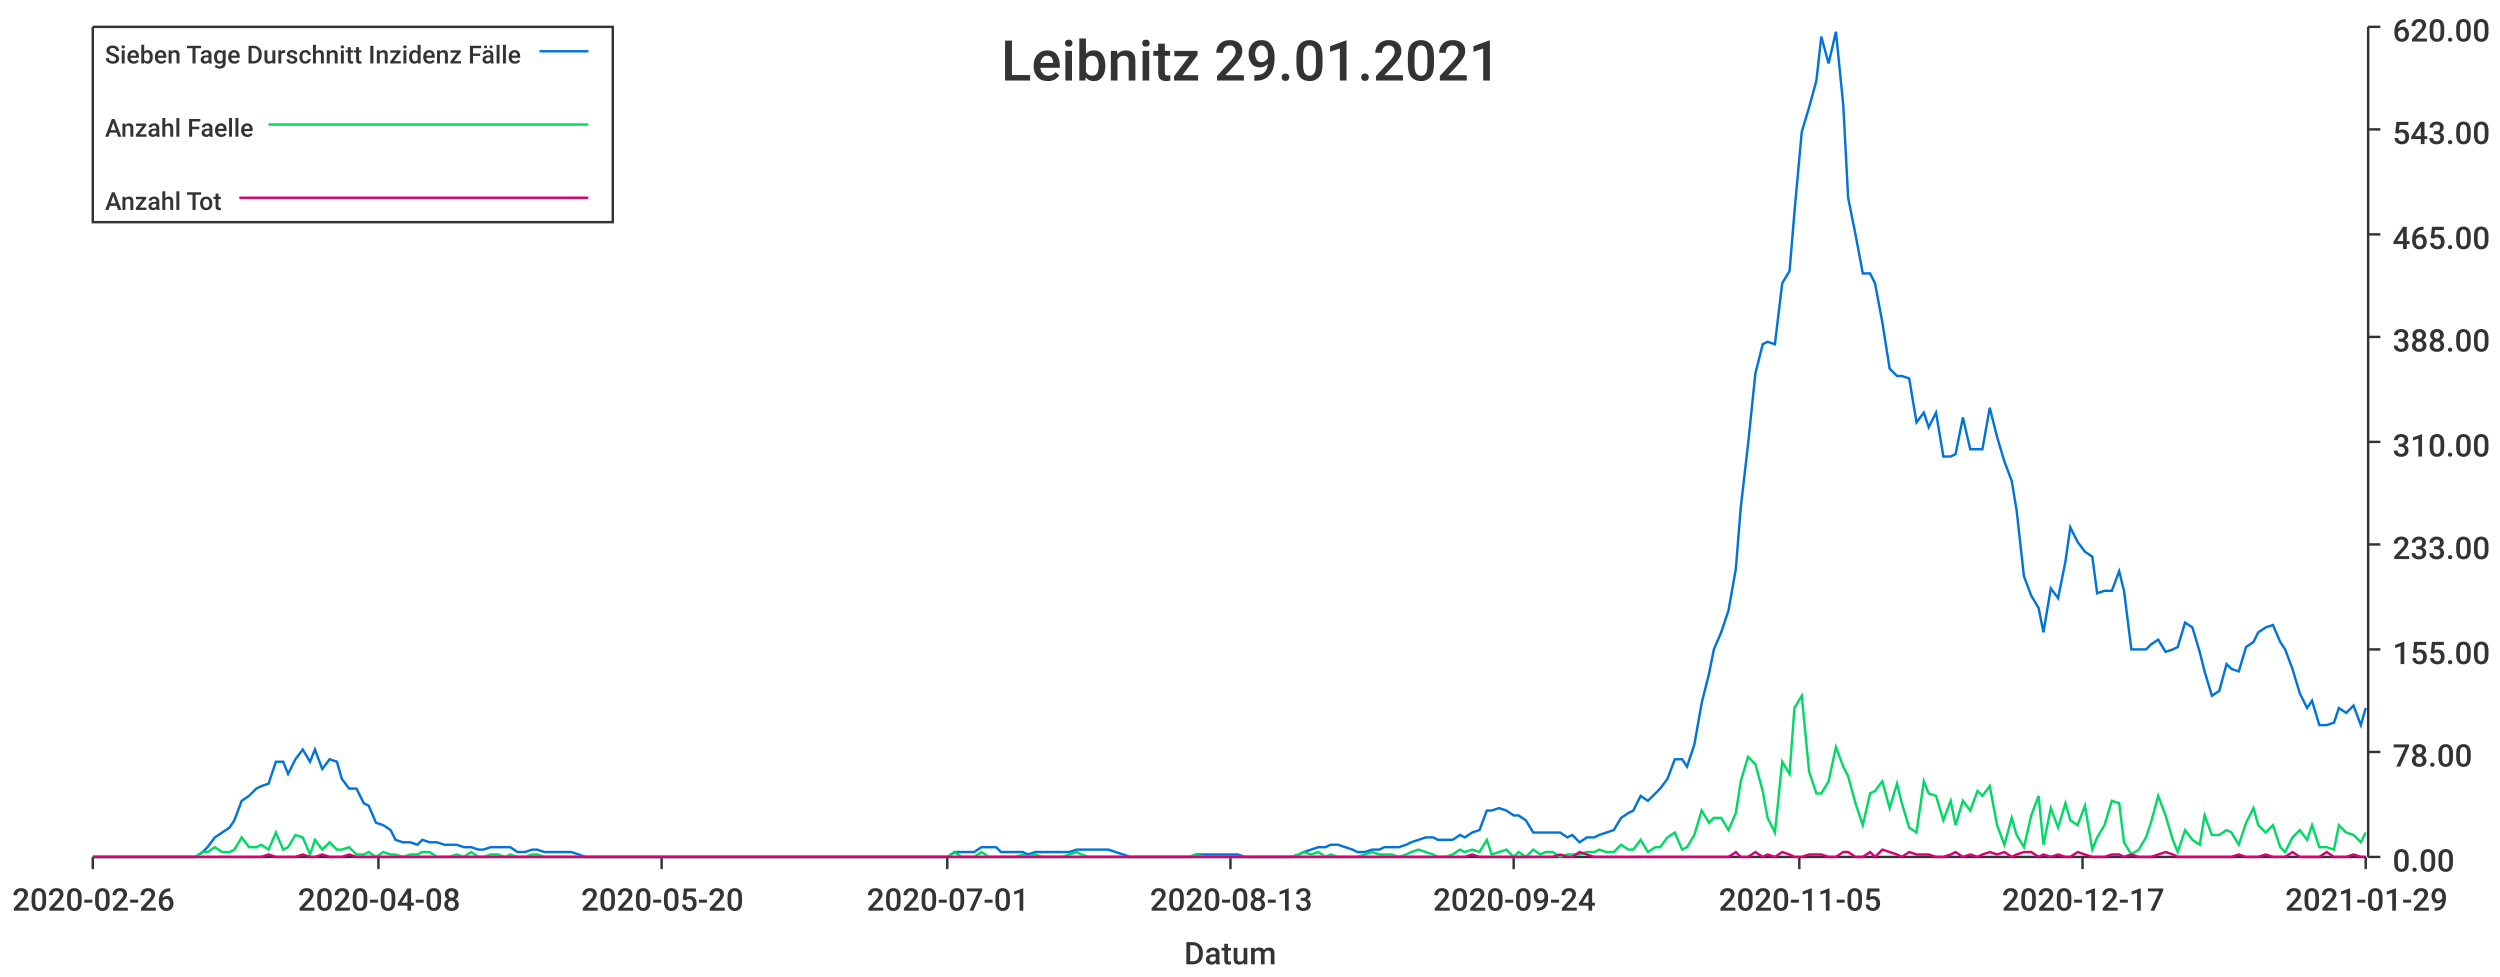
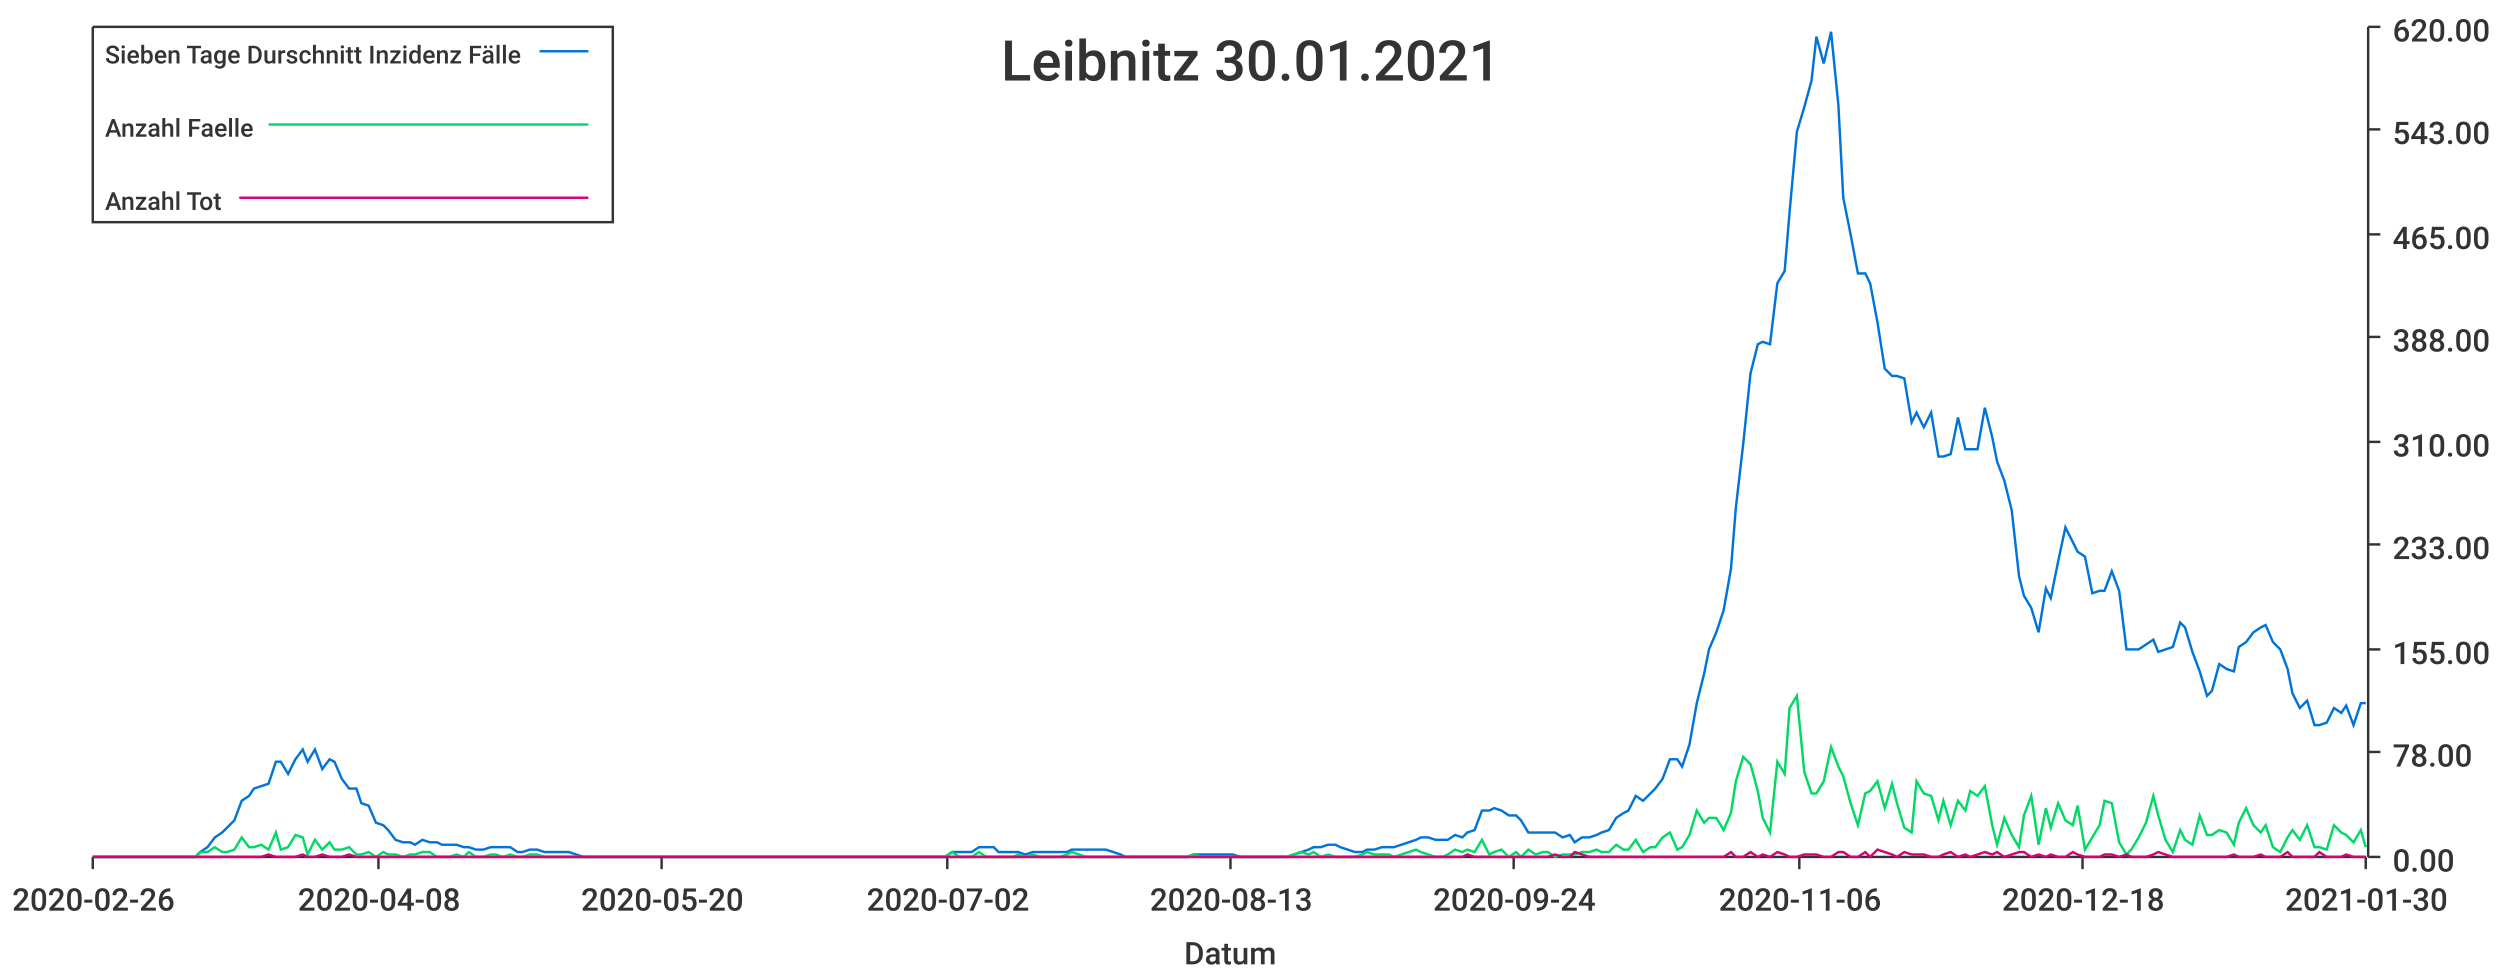
<svg xmlns="http://www.w3.org/2000/svg" width="1024" height="400">\n<path d="M 0 0 L 1024 0 L 1024 400 L 0 400 L 0 0" style="stroke-width:0;stroke:rgba(255,255,255,1.0);fill:rgba(255,255,255,1.0)" />
  <path d="M 38 11 L 969 11 L 969 351 L 38 351 L 38 11" style="stroke-width:0;stroke:rgba(255,255,255,1.0);fill:rgba(255,255,255,1.0)" />
  <path d="M 38 351 L 969 351" style="stroke-width:1;stroke:rgba(51,51,51,1.0);fill:none" />
  <path d="M 38 351 L 38 356" style="stroke-width:1;stroke:rgba(51,51,51,1.0);fill:none" />
  <text x="5" y="373" style="stroke-width:0;stroke:none;fill:rgba(51,51,51,1.0);font-size:12.8px;font-family:'Roboto Medium',sans-serif">2020-02-26</text>
  <path d="M 155 351 L 155 356" style="stroke-width:1;stroke:rgba(51,51,51,1.0);fill:none" />
  <text x="122" y="373" style="stroke-width:0;stroke:none;fill:rgba(51,51,51,1.0);font-size:12.8px;font-family:'Roboto Medium',sans-serif">2020-04-08</text>
  <path d="M 271 351 L 271 356" style="stroke-width:1;stroke:rgba(51,51,51,1.0);fill:none" />
  <text x="238" y="373" style="stroke-width:0;stroke:none;fill:rgba(51,51,51,1.0);font-size:12.8px;font-family:'Roboto Medium',sans-serif">2020-05-20</text>
  <path d="M 388 351 L 388 356" style="stroke-width:1;stroke:rgba(51,51,51,1.0);fill:none" />
-   <text x="355" y="373" style="stroke-width:0;stroke:none;fill:rgba(51,51,51,1.0);font-size:12.8px;font-family:'Roboto Medium',sans-serif">2020-07-01</text>
+   <text x="355" y="373" style="stroke-width:0;stroke:none;fill:rgba(51,51,51,1.0);font-size:12.8px;font-family:'Roboto Medium',sans-serif">2020-07-02</text>
  <path d="M 504 351 L 504 356" style="stroke-width:1;stroke:rgba(51,51,51,1.0);fill:none" />
  <text x="471" y="373" style="stroke-width:0;stroke:none;fill:rgba(51,51,51,1.0);font-size:12.8px;font-family:'Roboto Medium',sans-serif">2020-08-13</text>
  <path d="M 620 351 L 620 356" style="stroke-width:1;stroke:rgba(51,51,51,1.0);fill:none" />
  <text x="587" y="373" style="stroke-width:0;stroke:none;fill:rgba(51,51,51,1.0);font-size:12.8px;font-family:'Roboto Medium',sans-serif">2020-09-24</text>
  <path d="M 737 351 L 737 356" style="stroke-width:1;stroke:rgba(51,51,51,1.0);fill:none" />
-   <text x="704" y="373" style="stroke-width:0;stroke:none;fill:rgba(51,51,51,1.0);font-size:12.8px;font-family:'Roboto Medium',sans-serif">2020-11-05</text>
+   <text x="704" y="373" style="stroke-width:0;stroke:none;fill:rgba(51,51,51,1.0);font-size:12.8px;font-family:'Roboto Medium',sans-serif">2020-11-06</text>
  <path d="M 853 351 L 853 356" style="stroke-width:1;stroke:rgba(51,51,51,1.0);fill:none" />
-   <text x="820" y="373" style="stroke-width:0;stroke:none;fill:rgba(51,51,51,1.0);font-size:12.8px;font-family:'Roboto Medium',sans-serif">2020-12-17</text>
+   <text x="820" y="373" style="stroke-width:0;stroke:none;fill:rgba(51,51,51,1.0);font-size:12.8px;font-family:'Roboto Medium',sans-serif">2020-12-18</text>
  <path d="M 969 351 L 969 356" style="stroke-width:1;stroke:rgba(51,51,51,1.0);fill:none" />
-   <text x="936" y="373" style="stroke-width:0;stroke:none;fill:rgba(51,51,51,1.0);font-size:12.8px;font-family:'Roboto Medium',sans-serif">2021-01-29</text>
+   <text x="936" y="373" style="stroke-width:0;stroke:none;fill:rgba(51,51,51,1.0);font-size:12.8px;font-family:'Roboto Medium',sans-serif">2021-01-30</text>
  <text x="485" y="395" style="stroke-width:0;stroke:none;fill:rgba(51,51,51,1.0);font-size:12.8px;font-family:'Roboto Medium',sans-serif">Datum</text>
  <path d="M 970 351 L 970 11" style="stroke-width:1;stroke:rgba(51,51,51,1.0);fill:none" />
  <path d="M 970 351 L 975 351" style="stroke-width:1;stroke:rgba(51,51,51,1.0);fill:none" />
  <text x="980" y="357" style="stroke-width:0;stroke:none;fill:rgba(51,51,51,1.0);font-size:12.8px;font-family:'Roboto Medium',sans-serif">0.00</text>
  <path d="M 970 308 L 975 308" style="stroke-width:1;stroke:rgba(51,51,51,1.0);fill:none" />
  <text x="980" y="314" style="stroke-width:0;stroke:none;fill:rgba(51,51,51,1.0);font-size:12.8px;font-family:'Roboto Medium',sans-serif">78.00</text>
  <path d="M 970 266 L 975 266" style="stroke-width:1;stroke:rgba(51,51,51,1.0);fill:none" />
  <text x="980" y="272" style="stroke-width:0;stroke:none;fill:rgba(51,51,51,1.0);font-size:12.8px;font-family:'Roboto Medium',sans-serif">155.00</text>
  <path d="M 970 223 L 975 223" style="stroke-width:1;stroke:rgba(51,51,51,1.0);fill:none" />
  <text x="980" y="229" style="stroke-width:0;stroke:none;fill:rgba(51,51,51,1.0);font-size:12.8px;font-family:'Roboto Medium',sans-serif">233.00</text>
  <path d="M 970 181 L 975 181" style="stroke-width:1;stroke:rgba(51,51,51,1.0);fill:none" />
  <text x="980" y="187" style="stroke-width:0;stroke:none;fill:rgba(51,51,51,1.0);font-size:12.8px;font-family:'Roboto Medium',sans-serif">310.00</text>
  <path d="M 970 138 L 975 138" style="stroke-width:1;stroke:rgba(51,51,51,1.0);fill:none" />
  <text x="980" y="144" style="stroke-width:0;stroke:none;fill:rgba(51,51,51,1.0);font-size:12.8px;font-family:'Roboto Medium',sans-serif">388.00</text>
  <path d="M 970 96 L 975 96" style="stroke-width:1;stroke:rgba(51,51,51,1.0);fill:none" />
  <text x="980" y="102" style="stroke-width:0;stroke:none;fill:rgba(51,51,51,1.0);font-size:12.8px;font-family:'Roboto Medium',sans-serif">465.00</text>
  <path d="M 970 53 L 975 53" style="stroke-width:1;stroke:rgba(51,51,51,1.0);fill:none" />
  <text x="980" y="59" style="stroke-width:0;stroke:none;fill:rgba(51,51,51,1.0);font-size:12.8px;font-family:'Roboto Medium',sans-serif">543.00</text>
  <path d="M 970 11 L 975 11" style="stroke-width:1;stroke:rgba(51,51,51,1.0);fill:none" />
  <text x="980" y="17" style="stroke-width:0;stroke:none;fill:rgba(51,51,51,1.0);font-size:12.8px;font-family:'Roboto Medium',sans-serif">620.00</text>
-   <path d="M 38 351 L 41 351 L 44 351 L 47 351 L 50 351 L 52 351 L 55 351 L 58 351 L 61 351 L 63 351 L 66 351 L 69 351 L 72 351 L 74 351 L 77 351 L 80 351 L 83 349 L 85 347 L 88 343 L 91 341 L 94 339 L 96 336 L 99 328 L 102 326 L 105 323 L 107 322 L 110 321 L 113 312 L 116 312 L 118 317 L 121 311 L 124 307 L 127 312 L 129 307 L 132 315 L 135 311 L 138 312 L 140 319 L 143 323 L 146 323 L 149 329 L 151 330 L 154 337 L 157 338 L 160 340 L 162 344 L 165 345 L 168 345 L 171 346 L 173 344 L 176 345 L 179 345 L 182 346 L 184 346 L 187 346 L 190 347 L 193 347 L 196 348 L 198 348 L 201 347 L 204 347 L 207 347 L 209 347 L 212 349 L 215 349 L 218 348 L 220 348 L 223 349 L 226 349 L 229 349 L 231 349 L 234 349 L 237 350 L 240 351 L 242 351 L 245 351 L 248 351 L 251 351 L 253 351 L 256 351 L 259 351 L 262 351 L 264 351 L 267 351 L 270 351 L 273 351 L 275 351 L 278 351 L 281 351 L 284 351 L 286 351 L 289 351 L 292 351 L 295 351 L 297 351 L 300 351 L 303 351 L 306 351 L 308 351 L 311 351 L 314 351 L 317 351 L 319 351 L 322 351 L 325 351 L 328 351 L 330 351 L 333 351 L 336 351 L 339 351 L 341 351 L 344 351 L 347 351 L 350 351 L 353 351 L 355 351 L 358 351 L 361 351 L 364 351 L 366 351 L 369 351 L 372 351 L 375 351 L 377 351 L 380 351 L 383 351 L 386 351 L 388 351 L 391 349 L 394 349 L 397 349 L 399 349 L 402 347 L 405 347 L 408 347 L 410 349 L 413 349 L 416 349 L 419 349 L 421 350 L 424 349 L 427 349 L 430 349 L 432 349 L 435 349 L 438 349 L 441 348 L 443 348 L 446 348 L 449 348 L 452 348 L 454 348 L 457 349 L 460 350 L 463 351 L 465 351 L 468 351 L 471 351 L 474 351 L 476 351 L 479 351 L 482 351 L 485 351 L 487 351 L 490 350 L 493 350 L 496 350 L 498 350 L 501 350 L 504 350 L 507 350 L 510 351 L 512 351 L 515 351 L 518 351 L 521 351 L 523 351 L 526 351 L 529 351 L 532 350 L 534 349 L 537 348 L 540 347 L 543 347 L 545 346 L 548 346 L 551 347 L 554 348 L 556 349 L 559 349 L 562 348 L 565 348 L 567 347 L 570 347 L 573 347 L 576 346 L 578 345 L 581 344 L 584 343 L 587 343 L 589 344 L 592 344 L 595 344 L 598 342 L 600 343 L 603 341 L 606 340 L 609 332 L 611 332 L 614 331 L 617 332 L 620 334 L 622 334 L 625 336 L 628 341 L 631 341 L 633 341 L 636 341 L 639 341 L 642 343 L 644 342 L 647 345 L 650 343 L 653 343 L 655 342 L 658 341 L 661 340 L 664 335 L 667 333 L 669 332 L 672 326 L 675 328 L 678 325 L 680 323 L 683 319 L 686 311 L 689 311 L 691 314 L 694 305 L 697 288 L 700 276 L 702 266 L 705 259 L 708 250 L 711 233 L 713 208 L 716 182 L 719 153 L 722 141 L 724 140 L 727 141 L 730 116 L 733 111 L 735 87 L 738 54 L 741 44 L 744 33 L 746 15 L 749 26 L 752 13 L 755 43 L 757 81 L 760 96 L 763 112 L 766 112 L 768 116 L 771 132 L 774 151 L 777 154 L 779 154 L 782 155 L 785 173 L 788 169 L 790 175 L 793 169 L 796 187 L 799 187 L 801 186 L 804 171 L 807 184 L 810 184 L 812 184 L 815 167 L 818 179 L 821 189 L 824 197 L 826 209 L 829 236 L 832 244 L 835 249 L 837 259 L 840 241 L 843 245 L 846 230 L 848 216 L 851 222 L 854 226 L 857 228 L 859 243 L 862 242 L 865 242 L 868 234 L 870 242 L 873 266 L 876 266 L 879 266 L 881 264 L 884 262 L 887 267 L 890 266 L 892 265 L 895 255 L 898 257 L 901 267 L 903 275 L 906 285 L 909 283 L 912 272 L 914 274 L 917 275 L 920 265 L 923 263 L 925 259 L 928 257 L 931 256 L 934 263 L 936 266 L 939 274 L 942 284 L 945 290 L 947 287 L 950 297 L 953 297 L 956 296 L 958 290 L 961 292 L 964 289 L 967 297 L 969 290" style="stroke-width:1;stroke:rgba(0,116,217,1.0);fill:none" />
-   <path d="M 38 351 L 41 351 L 44 351 L 47 351 L 50 351 L 52 351 L 55 351 L 58 351 L 61 351 L 63 351 L 66 351 L 69 351 L 72 351 L 74 351 L 77 351 L 80 351 L 83 349 L 85 349 L 88 347 L 91 349 L 94 349 L 96 348 L 99 343 L 102 347 L 105 347 L 107 346 L 110 348 L 113 341 L 116 348 L 118 347 L 121 342 L 124 343 L 127 350 L 129 344 L 132 348 L 135 345 L 138 348 L 140 348 L 143 347 L 146 350 L 149 350 L 151 349 L 154 351 L 157 349 L 160 350 L 162 350 L 165 351 L 168 350 L 171 350 L 173 349 L 176 349 L 179 351 L 182 351 L 184 351 L 187 350 L 190 351 L 193 349 L 196 351 L 198 351 L 201 350 L 204 350 L 207 351 L 209 350 L 212 351 L 215 351 L 218 350 L 220 350 L 223 351 L 226 351 L 229 351 L 231 351 L 234 351 L 237 351 L 240 351 L 242 351 L 245 351 L 248 351 L 251 351 L 253 351 L 256 351 L 259 351 L 262 351 L 264 351 L 267 351 L 270 351 L 273 351 L 275 351 L 278 351 L 281 351 L 284 351 L 286 351 L 289 351 L 292 351 L 295 351 L 297 351 L 300 351 L 303 351 L 306 351 L 308 351 L 311 351 L 314 351 L 317 351 L 319 351 L 322 351 L 325 351 L 328 351 L 330 351 L 333 351 L 336 351 L 339 351 L 341 351 L 344 351 L 347 351 L 350 351 L 353 351 L 355 351 L 358 351 L 361 351 L 364 351 L 366 351 L 369 351 L 372 351 L 375 351 L 377 351 L 380 351 L 383 351 L 386 351 L 388 351 L 391 349 L 394 351 L 397 351 L 399 351 L 402 349 L 405 351 L 408 351 L 410 351 L 413 351 L 416 351 L 419 350 L 421 351 L 424 350 L 427 351 L 430 351 L 432 351 L 435 351 L 438 350 L 441 349 L 443 350 L 446 351 L 449 351 L 452 351 L 454 351 L 457 351 L 460 351 L 463 351 L 465 351 L 468 351 L 471 351 L 474 351 L 476 351 L 479 351 L 482 351 L 485 351 L 487 351 L 490 350 L 493 351 L 496 351 L 498 351 L 501 351 L 504 351 L 507 351 L 510 351 L 512 351 L 515 351 L 518 351 L 521 351 L 523 351 L 526 351 L 529 351 L 532 350 L 534 349 L 537 350 L 540 349 L 543 351 L 545 350 L 548 351 L 551 351 L 554 351 L 556 351 L 559 350 L 562 349 L 565 350 L 567 350 L 570 350 L 573 351 L 576 350 L 578 349 L 581 348 L 584 349 L 587 350 L 589 351 L 592 351 L 595 350 L 598 348 L 600 349 L 603 348 L 606 349 L 609 344 L 611 350 L 614 349 L 617 348 L 620 351 L 622 349 L 625 351 L 628 348 L 631 350 L 633 349 L 636 349 L 639 351 L 642 350 L 644 350 L 647 350 L 650 349 L 653 349 L 655 348 L 658 349 L 661 349 L 664 346 L 667 348 L 669 348 L 672 344 L 675 349 L 678 347 L 680 347 L 683 343 L 686 341 L 689 348 L 691 347 L 694 342 L 697 332 L 700 337 L 702 335 L 705 335 L 708 340 L 711 333 L 713 320 L 716 310 L 719 313 L 722 324 L 724 335 L 727 341 L 730 312 L 733 317 L 735 290 L 738 285 L 741 316 L 744 325 L 746 325 L 749 320 L 752 306 L 755 314 L 757 318 L 760 329 L 763 338 L 766 325 L 768 324 L 771 320 L 774 331 L 777 321 L 779 329 L 782 339 L 785 341 L 788 320 L 790 325 L 793 326 L 796 336 L 799 328 L 801 338 L 804 328 L 807 332 L 810 324 L 812 326 L 815 322 L 818 338 L 821 346 L 824 335 L 826 342 L 829 347 L 832 334 L 835 326 L 837 346 L 840 331 L 843 339 L 846 329 L 848 336 L 851 338 L 854 330 L 857 348 L 859 343 L 862 338 L 865 328 L 868 329 L 870 345 L 873 350 L 876 348 L 879 343 L 881 337 L 884 326 L 887 334 L 890 344 L 892 349 L 895 340 L 898 344 L 901 346 L 903 334 L 906 342 L 909 342 L 912 340 L 914 341 L 917 346 L 920 337 L 923 331 L 925 338 L 928 341 L 931 338 L 934 347 L 936 349 L 939 343 L 942 340 L 945 344 L 947 338 L 950 347 L 953 347 L 956 348 L 958 338 L 961 341 L 964 342 L 967 345 L 969 341" style="stroke-width:1;stroke:rgba(0,217,101,1.0);fill:none" />
-   <path d="M 38 351 L 41 351 L 44 351 L 47 351 L 50 351 L 52 351 L 55 351 L 58 351 L 61 351 L 63 351 L 66 351 L 69 351 L 72 351 L 74 351 L 77 351 L 80 351 L 83 351 L 85 351 L 88 351 L 91 351 L 94 351 L 96 351 L 99 351 L 102 351 L 105 351 L 107 351 L 110 350 L 113 351 L 116 351 L 118 351 L 121 351 L 124 350 L 127 351 L 129 351 L 132 350 L 135 351 L 138 351 L 140 351 L 143 350 L 146 351 L 149 351 L 151 351 L 154 351 L 157 351 L 160 351 L 162 351 L 165 351 L 168 351 L 171 351 L 173 351 L 176 351 L 179 351 L 182 351 L 184 351 L 187 351 L 190 351 L 193 351 L 196 351 L 198 351 L 201 351 L 204 351 L 207 351 L 209 351 L 212 351 L 215 351 L 218 351 L 220 351 L 223 351 L 226 351 L 229 351 L 231 351 L 234 351 L 237 351 L 240 351 L 242 351 L 245 351 L 248 351 L 251 351 L 253 351 L 256 351 L 259 351 L 262 351 L 264 351 L 267 351 L 270 351 L 273 351 L 275 351 L 278 351 L 281 351 L 284 351 L 286 351 L 289 351 L 292 351 L 295 351 L 297 351 L 300 351 L 303 351 L 306 351 L 308 351 L 311 351 L 314 351 L 317 351 L 319 351 L 322 351 L 325 351 L 328 351 L 330 351 L 333 351 L 336 351 L 339 351 L 341 351 L 344 351 L 347 351 L 350 351 L 353 351 L 355 351 L 358 351 L 361 351 L 364 351 L 366 351 L 369 351 L 372 351 L 375 351 L 377 351 L 380 351 L 383 351 L 386 351 L 388 351 L 391 351 L 394 351 L 397 351 L 399 351 L 402 351 L 405 351 L 408 351 L 410 351 L 413 351 L 416 351 L 419 351 L 421 351 L 424 351 L 427 351 L 430 351 L 432 351 L 435 351 L 438 351 L 441 351 L 443 351 L 446 351 L 449 351 L 452 351 L 454 351 L 457 351 L 460 351 L 463 351 L 465 351 L 468 351 L 471 351 L 474 351 L 476 351 L 479 351 L 482 351 L 485 351 L 487 351 L 490 351 L 493 351 L 496 351 L 498 351 L 501 351 L 504 351 L 507 351 L 510 351 L 512 351 L 515 351 L 518 351 L 521 351 L 523 351 L 526 351 L 529 351 L 532 351 L 534 351 L 537 351 L 540 351 L 543 351 L 545 351 L 548 351 L 551 351 L 554 351 L 556 351 L 559 351 L 562 351 L 565 351 L 567 351 L 570 351 L 573 351 L 576 351 L 578 351 L 581 351 L 584 351 L 587 351 L 589 351 L 592 351 L 595 351 L 598 351 L 600 351 L 603 350 L 606 351 L 609 351 L 611 351 L 614 351 L 617 351 L 620 351 L 622 351 L 625 351 L 628 351 L 631 351 L 633 351 L 636 351 L 639 350 L 642 351 L 644 351 L 647 349 L 650 350 L 653 351 L 655 351 L 658 351 L 661 351 L 664 351 L 667 351 L 669 351 L 672 351 L 675 351 L 678 351 L 680 351 L 683 351 L 686 351 L 689 351 L 691 351 L 694 351 L 697 351 L 700 351 L 702 351 L 705 351 L 708 351 L 711 349 L 713 351 L 716 351 L 719 349 L 722 351 L 724 350 L 727 351 L 730 349 L 733 350 L 735 351 L 738 351 L 741 350 L 744 350 L 746 350 L 749 351 L 752 351 L 755 349 L 757 349 L 760 351 L 763 351 L 766 349 L 768 351 L 771 348 L 774 349 L 777 350 L 779 351 L 782 349 L 785 350 L 788 350 L 790 350 L 793 351 L 796 351 L 799 350 L 801 349 L 804 351 L 807 350 L 810 351 L 812 350 L 815 349 L 818 350 L 821 349 L 824 351 L 826 350 L 829 349 L 832 349 L 835 351 L 837 350 L 840 351 L 843 350 L 846 351 L 848 351 L 851 349 L 854 350 L 857 351 L 859 351 L 862 351 L 865 350 L 868 350 L 870 351 L 873 350 L 876 351 L 879 351 L 881 351 L 884 350 L 887 349 L 890 350 L 892 351 L 895 351 L 898 351 L 901 351 L 903 351 L 906 351 L 909 351 L 912 351 L 914 351 L 917 350 L 920 351 L 923 351 L 925 351 L 928 350 L 931 351 L 934 351 L 936 351 L 939 349 L 942 351 L 945 351 L 947 351 L 950 351 L 953 349 L 956 351 L 958 351 L 961 351 L 964 350 L 967 351 L 969 351" style="stroke-width:1;stroke:rgba(217,0,116,1.0);fill:none" />
-   <text x="410" y="33" style="stroke-width:0;stroke:none;fill:rgba(51,51,51,1.0);font-size:23.0px;font-family:'Roboto Medium',sans-serif">Leibnitz 29.01.2021</text>
+   <path d="M 38 351 L 41 351 L 44 351 L 47 351 L 49 351 L 52 351 L 55 351 L 58 351 L 60 351 L 63 351 L 66 351 L 69 351 L 71 351 L 74 351 L 77 351 L 80 351 L 82 349 L 85 347 L 88 343 L 91 341 L 93 339 L 96 336 L 99 328 L 102 326 L 104 323 L 107 322 L 110 321 L 113 312 L 115 312 L 118 317 L 121 311 L 124 307 L 126 312 L 129 307 L 132 315 L 135 311 L 137 312 L 140 319 L 143 323 L 146 323 L 148 329 L 151 330 L 154 337 L 157 338 L 159 340 L 162 344 L 165 345 L 168 345 L 170 346 L 173 344 L 176 345 L 179 345 L 181 346 L 184 346 L 187 346 L 190 347 L 192 347 L 195 348 L 198 348 L 201 347 L 203 347 L 206 347 L 209 347 L 212 349 L 214 349 L 217 348 L 220 348 L 223 349 L 225 349 L 228 349 L 231 349 L 233 349 L 236 350 L 239 351 L 242 351 L 244 351 L 247 351 L 250 351 L 253 351 L 255 351 L 258 351 L 261 351 L 264 351 L 266 351 L 269 351 L 272 351 L 275 351 L 277 351 L 280 351 L 283 351 L 286 351 L 288 351 L 291 351 L 294 351 L 297 351 L 299 351 L 302 351 L 305 351 L 308 351 L 310 351 L 313 351 L 316 351 L 319 351 L 321 351 L 324 351 L 327 351 L 330 351 L 332 351 L 335 351 L 338 351 L 341 351 L 343 351 L 346 351 L 349 351 L 352 351 L 354 351 L 357 351 L 360 351 L 363 351 L 365 351 L 368 351 L 371 351 L 374 351 L 376 351 L 379 351 L 382 351 L 385 351 L 387 351 L 390 349 L 393 349 L 396 349 L 398 349 L 401 347 L 404 347 L 407 347 L 409 349 L 412 349 L 415 349 L 417 349 L 420 350 L 423 349 L 426 349 L 428 349 L 431 349 L 434 349 L 437 349 L 439 348 L 442 348 L 445 348 L 448 348 L 450 348 L 453 348 L 456 349 L 459 350 L 461 351 L 464 351 L 467 351 L 470 351 L 472 351 L 475 351 L 478 351 L 481 351 L 483 351 L 486 351 L 489 350 L 492 350 L 494 350 L 497 350 L 500 350 L 503 350 L 505 350 L 508 351 L 511 351 L 514 351 L 516 351 L 519 351 L 522 351 L 525 351 L 527 351 L 530 350 L 533 349 L 536 348 L 538 347 L 541 347 L 544 346 L 547 346 L 549 347 L 552 348 L 555 349 L 558 349 L 560 348 L 563 348 L 566 347 L 569 347 L 571 347 L 574 346 L 577 345 L 580 344 L 582 343 L 585 343 L 588 344 L 591 344 L 593 344 L 596 342 L 599 343 L 601 341 L 604 340 L 607 332 L 610 332 L 612 331 L 615 332 L 618 334 L 621 334 L 623 336 L 626 341 L 629 341 L 632 341 L 634 341 L 637 341 L 640 343 L 643 342 L 645 345 L 648 343 L 651 343 L 654 342 L 656 341 L 659 340 L 662 335 L 665 333 L 667 332 L 670 326 L 673 328 L 676 325 L 678 323 L 681 319 L 684 311 L 687 311 L 689 314 L 692 305 L 695 288 L 698 276 L 700 266 L 703 259 L 706 250 L 709 233 L 711 208 L 714 182 L 717 153 L 720 141 L 722 140 L 725 141 L 728 116 L 731 111 L 733 87 L 736 54 L 739 44 L 742 33 L 744 15 L 747 26 L 750 13 L 753 43 L 755 81 L 758 96 L 761 112 L 764 112 L 766 116 L 769 132 L 772 151 L 775 154 L 777 154 L 780 155 L 783 173 L 785 169 L 788 175 L 791 169 L 794 187 L 796 187 L 799 186 L 802 171 L 805 184 L 807 184 L 810 184 L 813 167 L 816 179 L 818 189 L 821 197 L 824 209 L 827 236 L 829 244 L 832 249 L 835 259 L 838 241 L 840 245 L 843 230 L 846 216 L 849 222 L 851 226 L 854 228 L 857 243 L 860 242 L 862 242 L 865 234 L 868 242 L 871 266 L 873 266 L 876 266 L 879 264 L 882 262 L 884 267 L 887 266 L 890 265 L 893 255 L 895 257 L 898 267 L 901 275 L 904 285 L 906 283 L 909 272 L 912 274 L 915 275 L 917 265 L 920 263 L 923 259 L 926 257 L 928 256 L 931 263 L 934 266 L 937 274 L 939 284 L 942 290 L 945 287 L 948 297 L 950 297 L 953 296 L 956 290 L 959 292 L 961 289 L 964 297 L 967 288 L 969 288" style="stroke-width:1;stroke:rgba(0,116,217,1.0);fill:none" />
+   <path d="M 38 351 L 41 351 L 44 351 L 47 351 L 49 351 L 52 351 L 55 351 L 58 351 L 60 351 L 63 351 L 66 351 L 69 351 L 71 351 L 74 351 L 77 351 L 80 351 L 82 349 L 85 349 L 88 347 L 91 349 L 93 349 L 96 348 L 99 343 L 102 347 L 104 347 L 107 346 L 110 348 L 113 341 L 115 348 L 118 347 L 121 342 L 124 343 L 126 350 L 129 344 L 132 348 L 135 345 L 137 348 L 140 348 L 143 347 L 146 350 L 148 350 L 151 349 L 154 351 L 157 349 L 159 350 L 162 350 L 165 351 L 168 350 L 170 350 L 173 349 L 176 349 L 179 351 L 181 351 L 184 351 L 187 350 L 190 351 L 192 349 L 195 351 L 198 351 L 201 350 L 203 350 L 206 351 L 209 350 L 212 351 L 214 351 L 217 350 L 220 350 L 223 351 L 225 351 L 228 351 L 231 351 L 233 351 L 236 351 L 239 351 L 242 351 L 244 351 L 247 351 L 250 351 L 253 351 L 255 351 L 258 351 L 261 351 L 264 351 L 266 351 L 269 351 L 272 351 L 275 351 L 277 351 L 280 351 L 283 351 L 286 351 L 288 351 L 291 351 L 294 351 L 297 351 L 299 351 L 302 351 L 305 351 L 308 351 L 310 351 L 313 351 L 316 351 L 319 351 L 321 351 L 324 351 L 327 351 L 330 351 L 332 351 L 335 351 L 338 351 L 341 351 L 343 351 L 346 351 L 349 351 L 352 351 L 354 351 L 357 351 L 360 351 L 363 351 L 365 351 L 368 351 L 371 351 L 374 351 L 376 351 L 379 351 L 382 351 L 385 351 L 387 351 L 390 349 L 393 351 L 396 351 L 398 351 L 401 349 L 404 351 L 407 351 L 409 351 L 412 351 L 415 351 L 417 350 L 420 351 L 423 350 L 426 351 L 428 351 L 431 351 L 434 351 L 437 350 L 439 349 L 442 350 L 445 351 L 448 351 L 450 351 L 453 351 L 456 351 L 459 351 L 461 351 L 464 351 L 467 351 L 470 351 L 472 351 L 475 351 L 478 351 L 481 351 L 483 351 L 486 351 L 489 350 L 492 351 L 494 351 L 497 351 L 500 351 L 503 351 L 505 351 L 508 351 L 511 351 L 514 351 L 516 351 L 519 351 L 522 351 L 525 351 L 527 351 L 530 350 L 533 349 L 536 350 L 538 349 L 541 351 L 544 350 L 547 351 L 549 351 L 552 351 L 555 351 L 558 350 L 560 349 L 563 350 L 566 350 L 569 350 L 571 351 L 574 350 L 577 349 L 580 348 L 582 349 L 585 350 L 588 351 L 591 351 L 593 350 L 596 348 L 599 349 L 601 348 L 604 349 L 607 344 L 610 350 L 612 349 L 615 348 L 618 351 L 621 349 L 623 351 L 626 348 L 629 350 L 632 349 L 634 349 L 637 351 L 640 350 L 643 350 L 645 350 L 648 349 L 651 349 L 654 348 L 656 349 L 659 349 L 662 346 L 665 348 L 667 348 L 670 344 L 673 349 L 676 347 L 678 347 L 681 343 L 684 341 L 687 348 L 689 347 L 692 342 L 695 332 L 698 337 L 700 335 L 703 335 L 706 340 L 709 333 L 711 320 L 714 310 L 717 313 L 720 324 L 722 335 L 725 341 L 728 312 L 731 317 L 733 290 L 736 285 L 739 316 L 742 325 L 744 325 L 747 320 L 750 306 L 753 314 L 755 318 L 758 329 L 761 338 L 764 325 L 766 324 L 769 320 L 772 331 L 775 321 L 777 329 L 780 339 L 783 341 L 785 320 L 788 325 L 791 326 L 794 336 L 796 328 L 799 338 L 802 328 L 805 332 L 807 324 L 810 326 L 813 322 L 816 338 L 818 346 L 821 335 L 824 342 L 827 347 L 829 334 L 832 326 L 835 346 L 838 331 L 840 339 L 843 329 L 846 336 L 849 338 L 851 330 L 854 348 L 857 343 L 860 338 L 862 328 L 865 329 L 868 345 L 871 350 L 873 348 L 876 343 L 879 337 L 882 326 L 884 334 L 887 344 L 890 349 L 893 340 L 895 344 L 898 346 L 901 334 L 904 342 L 906 342 L 909 340 L 912 341 L 915 346 L 917 337 L 920 331 L 923 338 L 926 341 L 928 338 L 931 347 L 934 349 L 937 343 L 939 340 L 942 344 L 945 338 L 948 347 L 950 347 L 953 348 L 956 338 L 959 341 L 961 342 L 964 345 L 967 340 L 969 347" style="stroke-width:1;stroke:rgba(0,217,101,1.0);fill:none" />
+   <path d="M 38 351 L 41 351 L 44 351 L 47 351 L 49 351 L 52 351 L 55 351 L 58 351 L 60 351 L 63 351 L 66 351 L 69 351 L 71 351 L 74 351 L 77 351 L 80 351 L 82 351 L 85 351 L 88 351 L 91 351 L 93 351 L 96 351 L 99 351 L 102 351 L 104 351 L 107 351 L 110 350 L 113 351 L 115 351 L 118 351 L 121 351 L 124 350 L 126 351 L 129 351 L 132 350 L 135 351 L 137 351 L 140 351 L 143 350 L 146 351 L 148 351 L 151 351 L 154 351 L 157 351 L 159 351 L 162 351 L 165 351 L 168 351 L 170 351 L 173 351 L 176 351 L 179 351 L 181 351 L 184 351 L 187 351 L 190 351 L 192 351 L 195 351 L 198 351 L 201 351 L 203 351 L 206 351 L 209 351 L 212 351 L 214 351 L 217 351 L 220 351 L 223 351 L 225 351 L 228 351 L 231 351 L 233 351 L 236 351 L 239 351 L 242 351 L 244 351 L 247 351 L 250 351 L 253 351 L 255 351 L 258 351 L 261 351 L 264 351 L 266 351 L 269 351 L 272 351 L 275 351 L 277 351 L 280 351 L 283 351 L 286 351 L 288 351 L 291 351 L 294 351 L 297 351 L 299 351 L 302 351 L 305 351 L 308 351 L 310 351 L 313 351 L 316 351 L 319 351 L 321 351 L 324 351 L 327 351 L 330 351 L 332 351 L 335 351 L 338 351 L 341 351 L 343 351 L 346 351 L 349 351 L 352 351 L 354 351 L 357 351 L 360 351 L 363 351 L 365 351 L 368 351 L 371 351 L 374 351 L 376 351 L 379 351 L 382 351 L 385 351 L 387 351 L 390 351 L 393 351 L 396 351 L 398 351 L 401 351 L 404 351 L 407 351 L 409 351 L 412 351 L 415 351 L 417 351 L 420 351 L 423 351 L 426 351 L 428 351 L 431 351 L 434 351 L 437 351 L 439 351 L 442 351 L 445 351 L 448 351 L 450 351 L 453 351 L 456 351 L 459 351 L 461 351 L 464 351 L 467 351 L 470 351 L 472 351 L 475 351 L 478 351 L 481 351 L 483 351 L 486 351 L 489 351 L 492 351 L 494 351 L 497 351 L 500 351 L 503 351 L 505 351 L 508 351 L 511 351 L 514 351 L 516 351 L 519 351 L 522 351 L 525 351 L 527 351 L 530 351 L 533 351 L 536 351 L 538 351 L 541 351 L 544 351 L 547 351 L 549 351 L 552 351 L 555 351 L 558 351 L 560 351 L 563 351 L 566 351 L 569 351 L 571 351 L 574 351 L 577 351 L 580 351 L 582 351 L 585 351 L 588 351 L 591 351 L 593 351 L 596 351 L 599 351 L 601 350 L 604 351 L 607 351 L 610 351 L 612 351 L 615 351 L 618 351 L 621 351 L 623 351 L 626 351 L 629 351 L 632 351 L 634 351 L 637 350 L 640 351 L 643 351 L 645 349 L 648 350 L 651 351 L 654 351 L 656 351 L 659 351 L 662 351 L 665 351 L 667 351 L 670 351 L 673 351 L 676 351 L 678 351 L 681 351 L 684 351 L 687 351 L 689 351 L 692 351 L 695 351 L 698 351 L 700 351 L 703 351 L 706 351 L 709 349 L 711 351 L 714 351 L 717 349 L 720 351 L 722 350 L 725 351 L 728 349 L 731 350 L 733 351 L 736 351 L 739 350 L 742 350 L 744 350 L 747 351 L 750 351 L 753 349 L 755 349 L 758 351 L 761 351 L 764 349 L 766 351 L 769 348 L 772 349 L 775 350 L 777 351 L 780 349 L 783 350 L 785 350 L 788 350 L 791 351 L 794 351 L 796 350 L 799 349 L 802 351 L 805 350 L 807 351 L 810 350 L 813 349 L 816 350 L 818 349 L 821 351 L 824 350 L 827 349 L 829 349 L 832 351 L 835 350 L 838 351 L 840 350 L 843 351 L 846 351 L 849 349 L 851 350 L 854 351 L 857 351 L 860 351 L 862 350 L 865 350 L 868 351 L 871 350 L 873 351 L 876 351 L 879 351 L 882 350 L 884 349 L 887 350 L 890 351 L 893 351 L 895 351 L 898 351 L 901 351 L 904 351 L 906 351 L 909 351 L 912 351 L 915 350 L 917 351 L 920 351 L 923 351 L 926 350 L 928 351 L 931 351 L 934 351 L 937 349 L 939 351 L 942 351 L 945 351 L 948 351 L 950 349 L 953 351 L 956 351 L 959 351 L 961 350 L 964 351 L 967 351 L 969 351" style="stroke-width:1;stroke:rgba(217,0,116,1.0);fill:none" />
+   <text x="410" y="33" style="stroke-width:0;stroke:none;fill:rgba(51,51,51,1.0);font-size:23.0px;font-family:'Roboto Medium',sans-serif">Leibnitz 30.01.2021</text>
  <path d="M 38 11 L 251 11 L 251 91 L 38 91 L 38 11" style="stroke-width:1;stroke:rgba(51,51,51,1.0);fill:rgba(255,255,255,1.0)" />
  <text x="43" y="26" style="stroke-width:0;stroke:none;fill:rgba(51,51,51,1.0);font-size:10.2px;font-family:'Roboto Medium',sans-serif">Sieben Tage Durschnitt Inzidenz Fälle</text>
  <path d="M 221 21 L 241 21" style="stroke-width:1;stroke:rgba(0,116,217,1.0);fill:none" />
  <text x="43" y="56" style="stroke-width:0;stroke:none;fill:rgba(51,51,51,1.0);font-size:10.2px;font-family:'Roboto Medium',sans-serif">Anzahl Faelle</text>
  <path d="M 110 51 L 241 51" style="stroke-width:1;stroke:rgba(0,217,101,1.0);fill:none" />
  <text x="43" y="86" style="stroke-width:0;stroke:none;fill:rgba(51,51,51,1.0);font-size:10.2px;font-family:'Roboto Medium',sans-serif">Anzahl Tot</text>
  <path d="M 98 81 L 241 81" style="stroke-width:1;stroke:rgba(217,0,116,1.0);fill:none" />
</svg>
